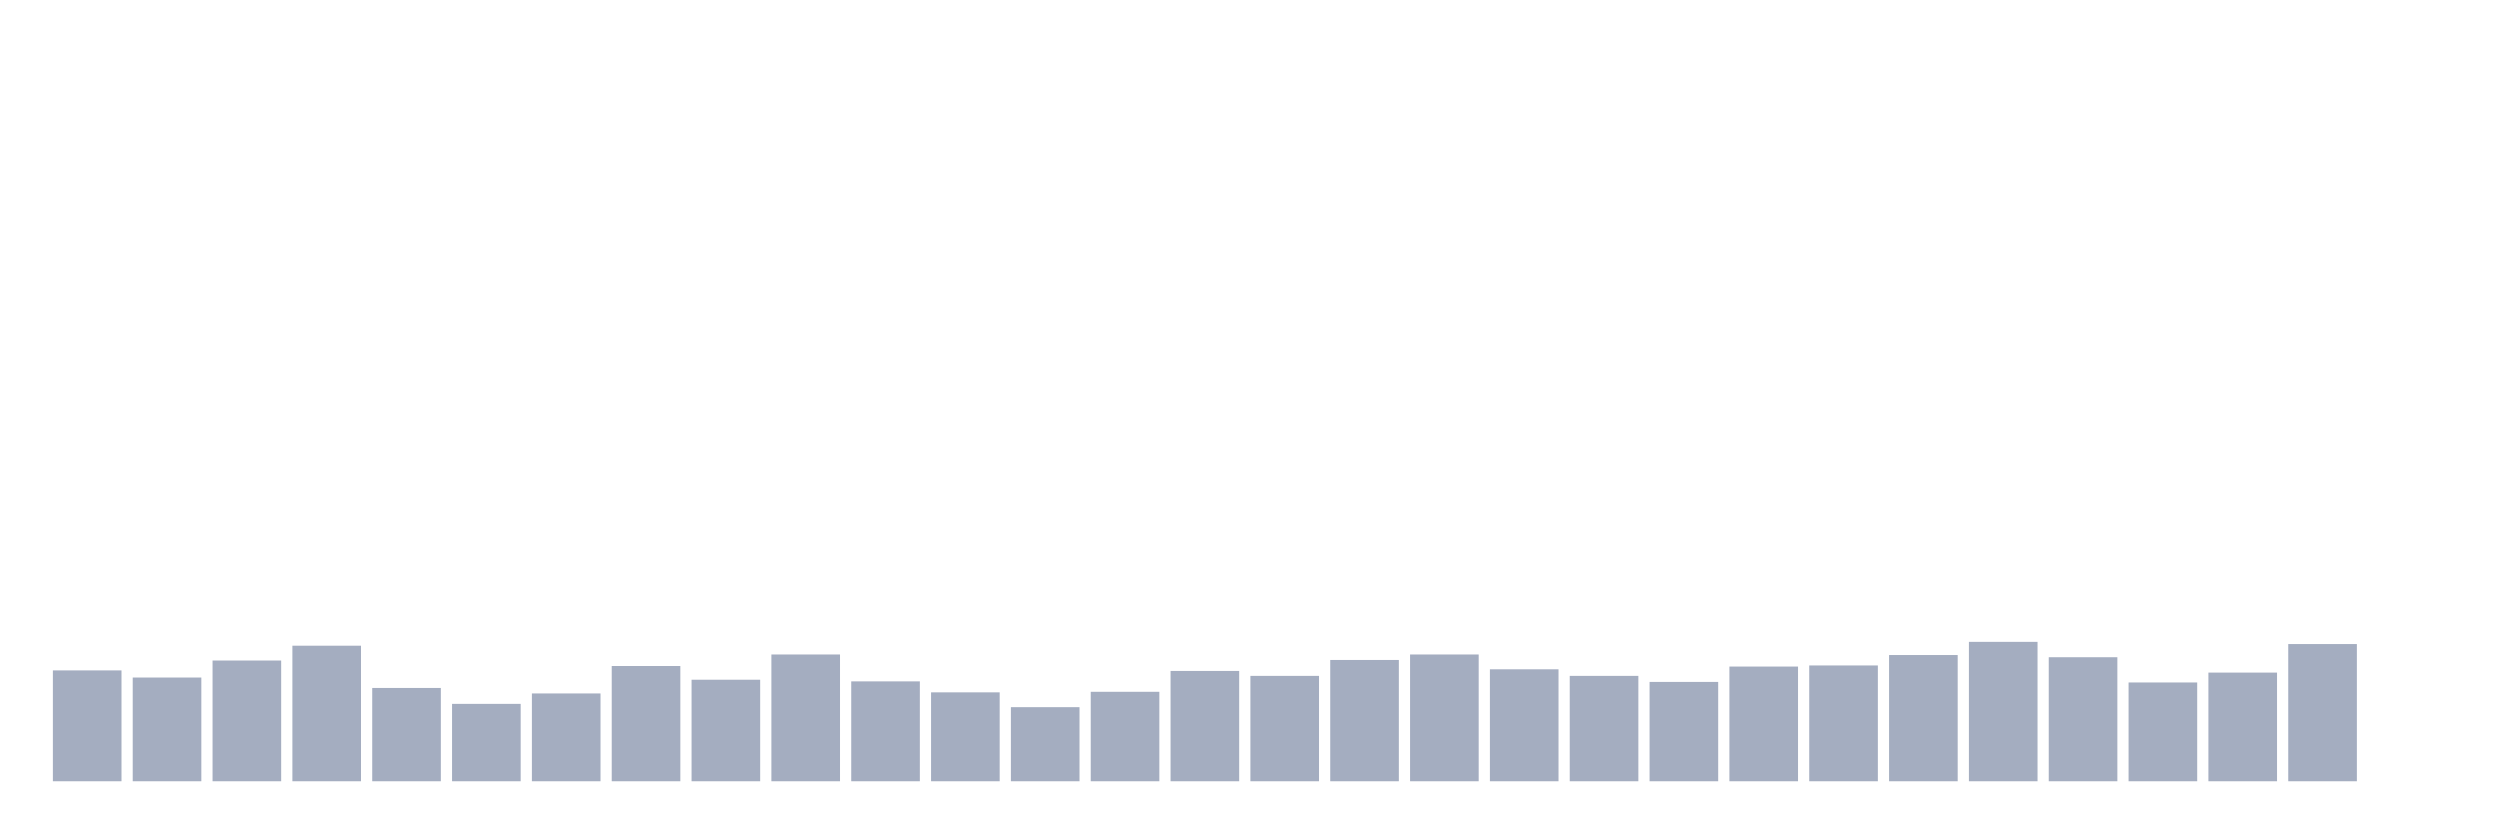
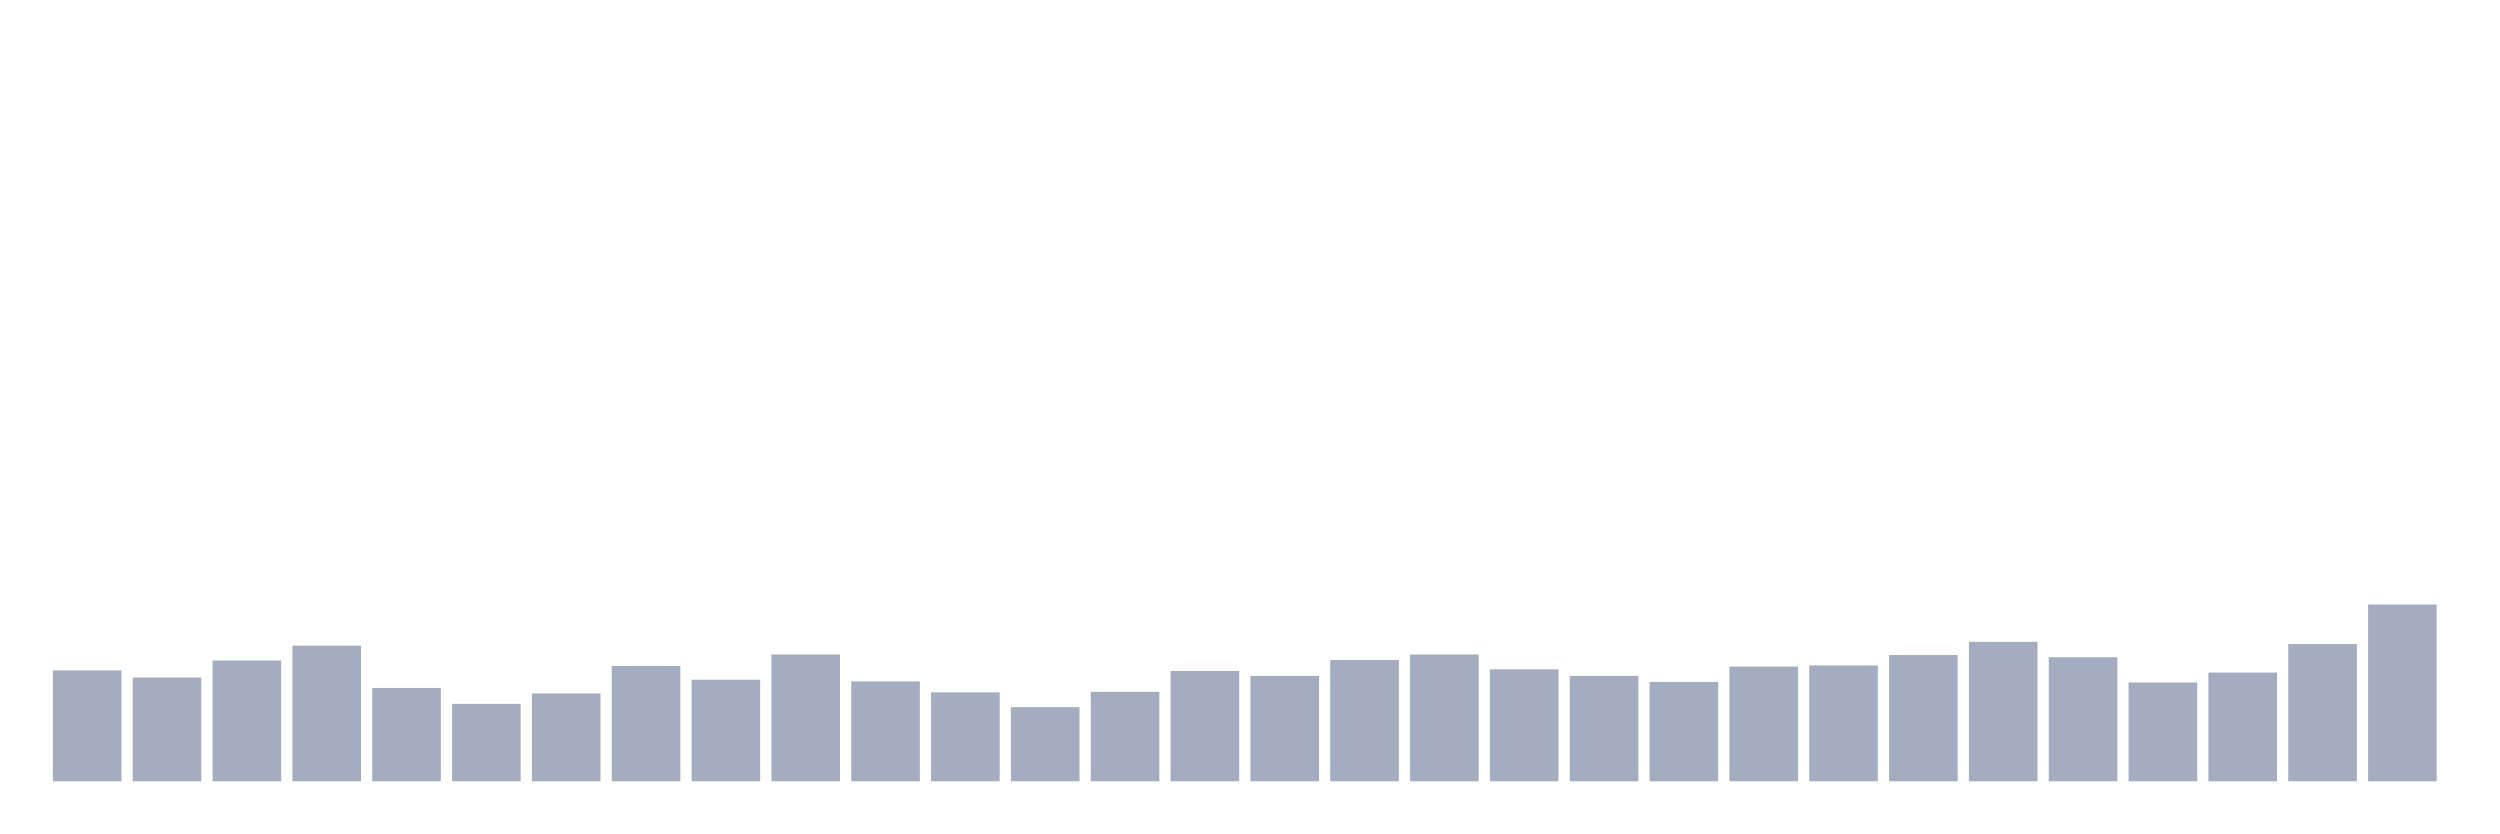
<svg xmlns="http://www.w3.org/2000/svg" viewBox="0 0 480 160">
  <g transform="translate(10,10)">
    <rect class="bar" x="0.153" width="13.175" y="118.716" height="21.284" fill="rgb(164,173,192)" />
    <rect class="bar" x="15.482" width="13.175" y="120.085" height="19.915" fill="rgb(164,173,192)" />
    <rect class="bar" x="30.81" width="13.175" y="116.819" height="23.181" fill="rgb(164,173,192)" />
    <rect class="bar" x="46.138" width="13.175" y="113.974" height="26.026" fill="rgb(164,173,192)" />
    <rect class="bar" x="61.466" width="13.175" y="122.087" height="17.913" fill="rgb(164,173,192)" />
    <rect class="bar" x="76.794" width="13.175" y="125.143" height="14.857" fill="rgb(164,173,192)" />
    <rect class="bar" x="92.123" width="13.175" y="123.141" height="16.859" fill="rgb(164,173,192)" />
    <rect class="bar" x="107.451" width="13.175" y="117.873" height="22.127" fill="rgb(164,173,192)" />
    <rect class="bar" x="122.779" width="13.175" y="120.507" height="19.493" fill="rgb(164,173,192)" />
    <rect class="bar" x="138.107" width="13.175" y="115.66" height="24.34" fill="rgb(164,173,192)" />
    <rect class="bar" x="153.436" width="13.175" y="120.823" height="19.177" fill="rgb(164,173,192)" />
    <rect class="bar" x="168.764" width="13.175" y="122.93" height="17.07" fill="rgb(164,173,192)" />
    <rect class="bar" x="184.092" width="13.175" y="125.775" height="14.225" fill="rgb(164,173,192)" />
    <rect class="bar" x="199.42" width="13.175" y="122.825" height="17.175" fill="rgb(164,173,192)" />
    <rect class="bar" x="214.748" width="13.175" y="118.821" height="21.179" fill="rgb(164,173,192)" />
    <rect class="bar" x="230.077" width="13.175" y="119.769" height="20.231" fill="rgb(164,173,192)" />
    <rect class="bar" x="245.405" width="13.175" y="116.714" height="23.286" fill="rgb(164,173,192)" />
    <rect class="bar" x="260.733" width="13.175" y="115.66" height="24.34" fill="rgb(164,173,192)" />
    <rect class="bar" x="276.061" width="13.175" y="118.505" height="21.495" fill="rgb(164,173,192)" />
    <rect class="bar" x="291.39" width="13.175" y="119.769" height="20.231" fill="rgb(164,173,192)" />
    <rect class="bar" x="306.718" width="13.175" y="120.928" height="19.072" fill="rgb(164,173,192)" />
    <rect class="bar" x="322.046" width="13.175" y="117.978" height="22.022" fill="rgb(164,173,192)" />
    <rect class="bar" x="337.374" width="13.175" y="117.767" height="22.233" fill="rgb(164,173,192)" />
    <rect class="bar" x="352.702" width="13.175" y="115.765" height="24.235" fill="rgb(164,173,192)" />
    <rect class="bar" x="368.031" width="13.175" y="113.236" height="26.764" fill="rgb(164,173,192)" />
    <rect class="bar" x="383.359" width="13.175" y="116.187" height="23.813" fill="rgb(164,173,192)" />
    <rect class="bar" x="398.687" width="13.175" y="121.034" height="18.966" fill="rgb(164,173,192)" />
    <rect class="bar" x="414.015" width="13.175" y="119.137" height="20.863" fill="rgb(164,173,192)" />
    <rect class="bar" x="429.344" width="13.175" y="113.658" height="26.342" fill="rgb(164,173,192)" />
-     <rect class="bar" x="444.672" width="13.175" y="140" height="0" fill="rgb(164,173,192)" />
+     <rect class="bar" x="444.672" width="13.175" y="106.071" height="33.929" fill="rgb(164,173,192)" />
  </g>
</svg>
